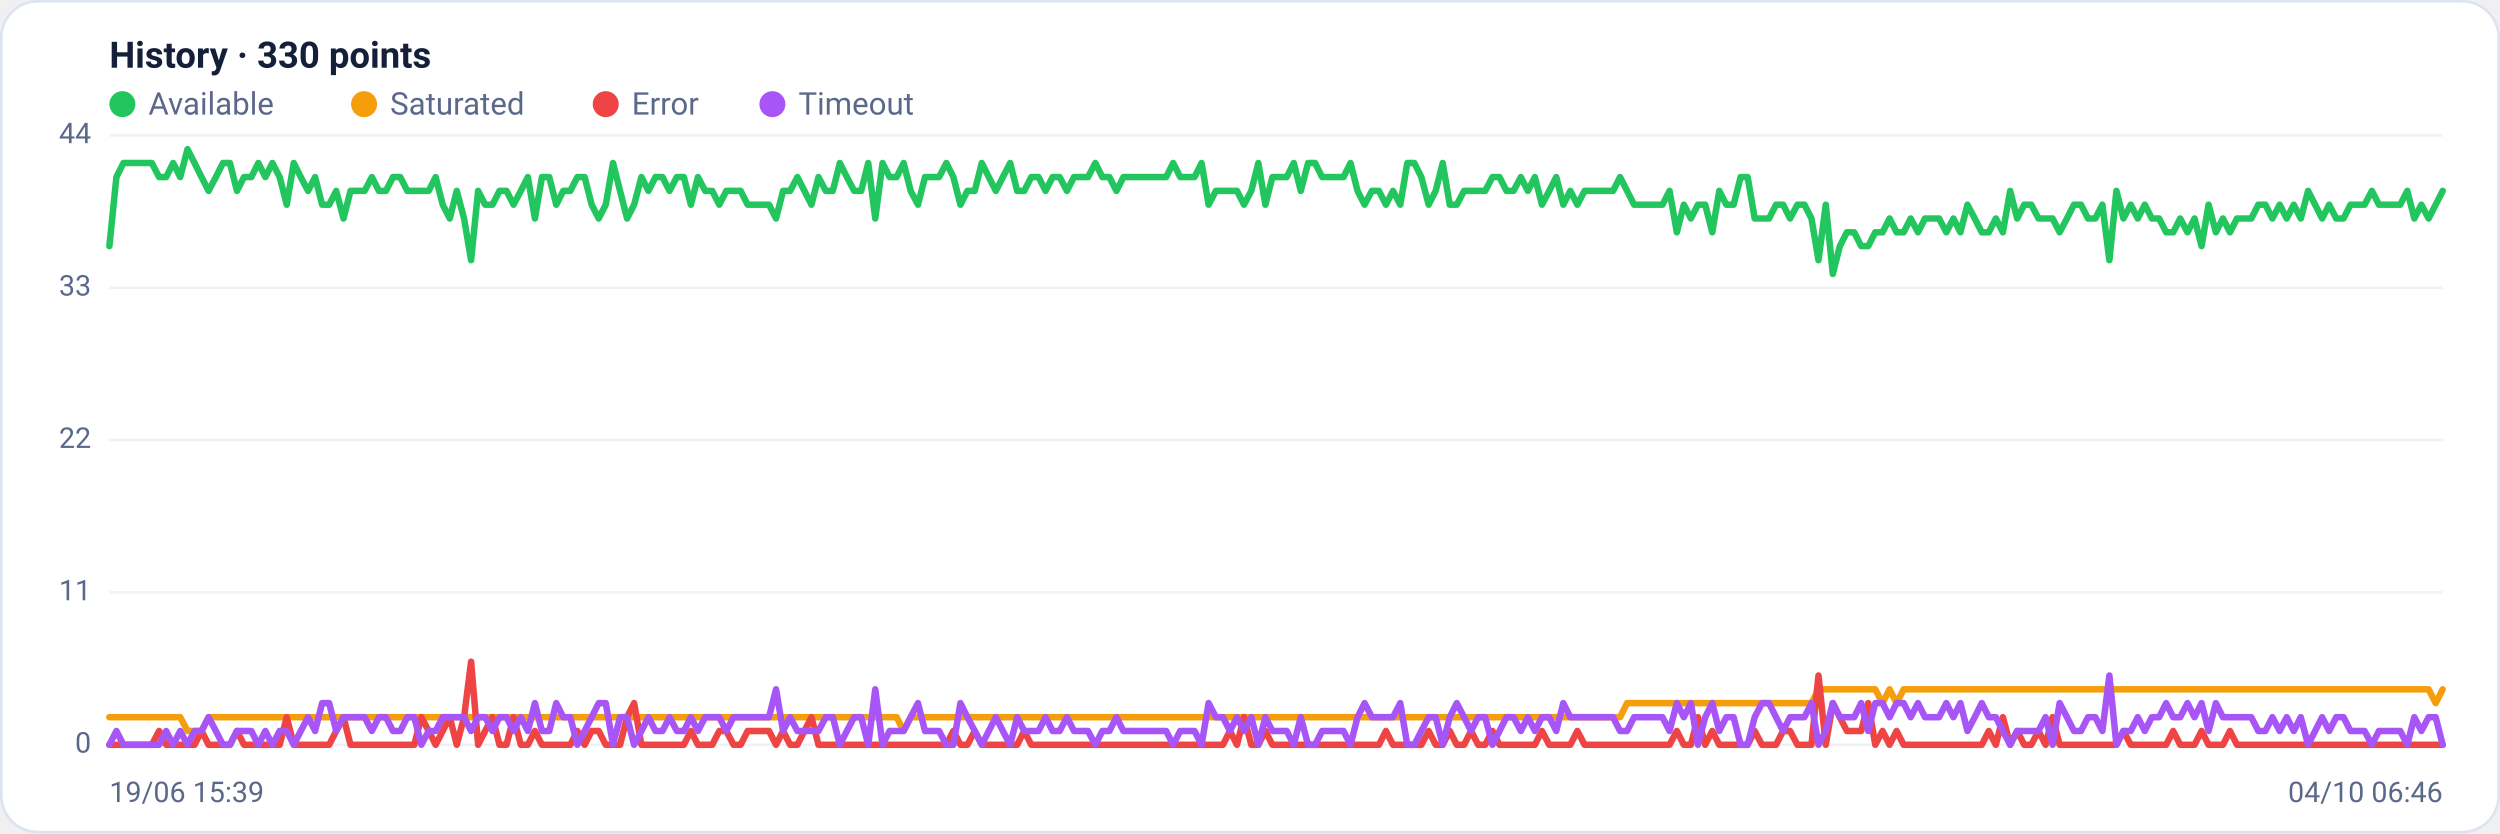
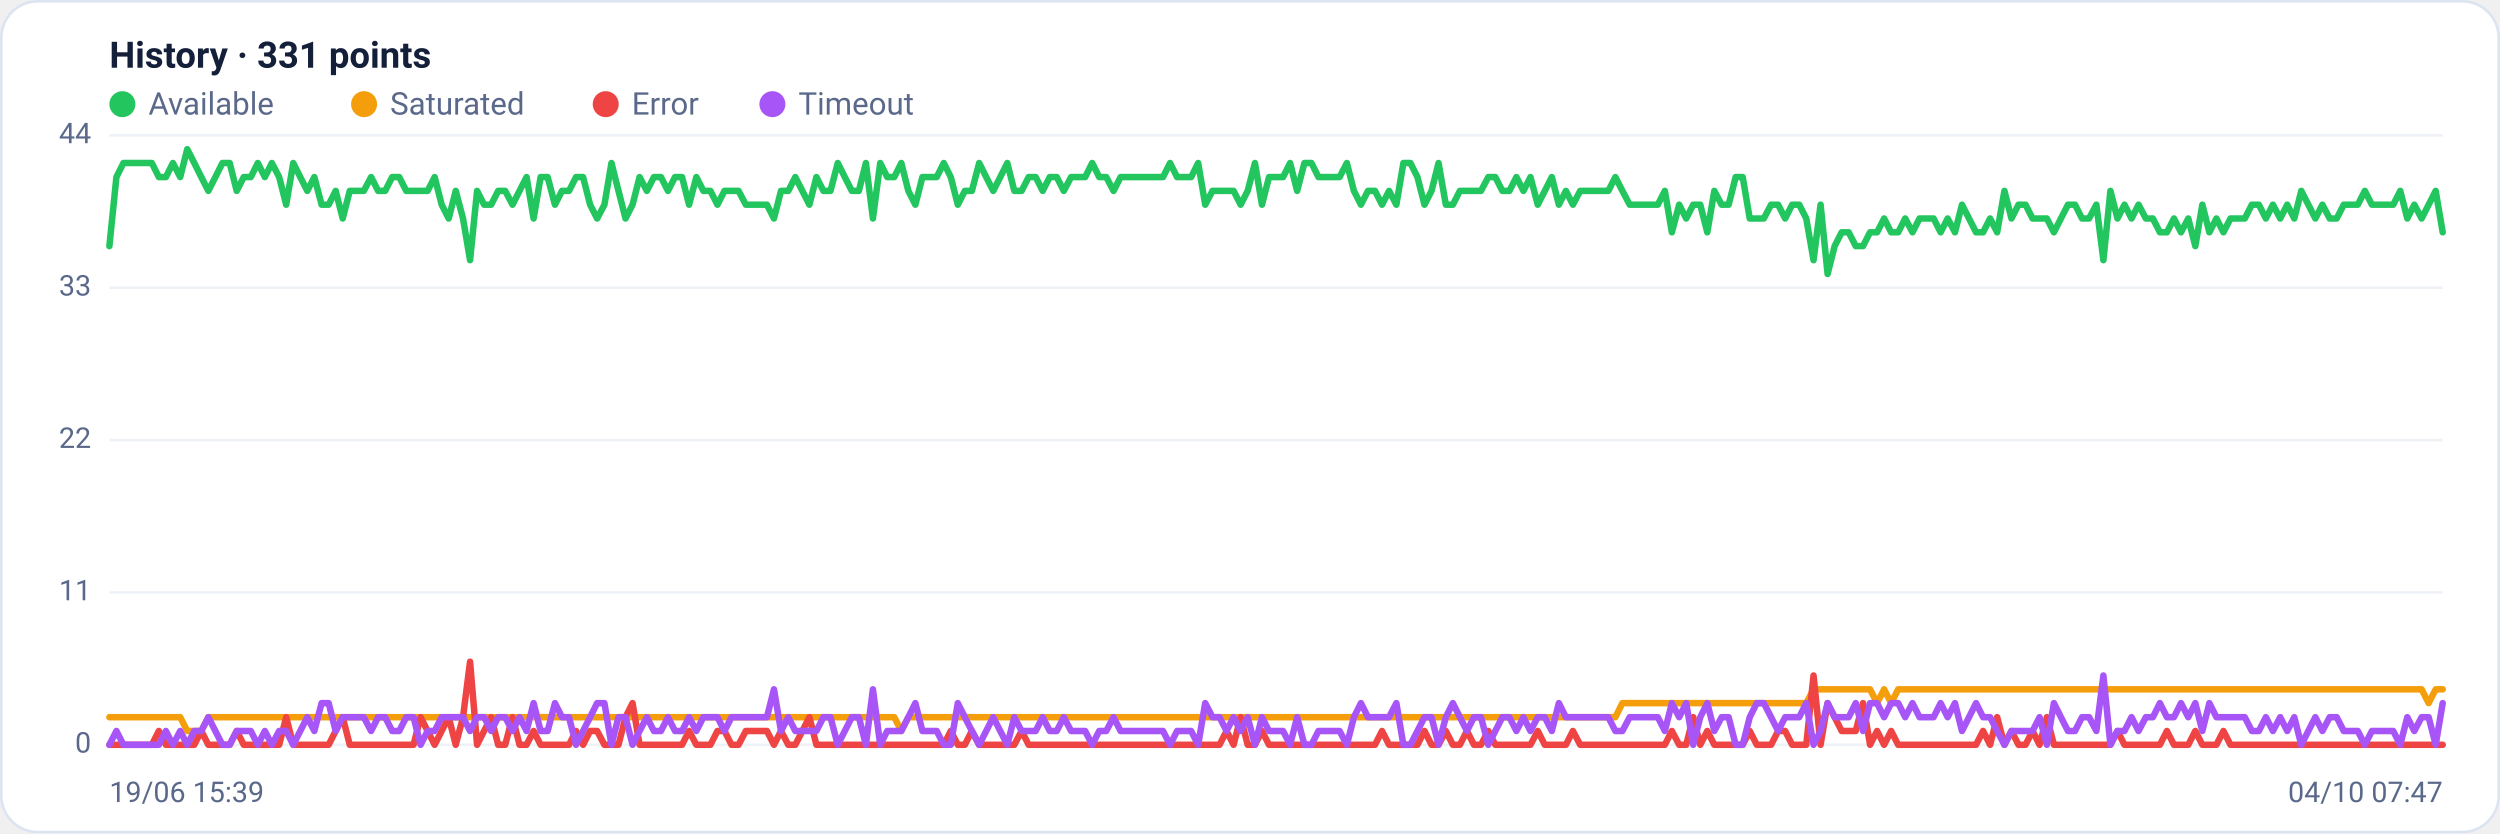
<svg xmlns="http://www.w3.org/2000/svg" viewBox="0 0 960 320" width="960" height="320" font-family="Segoe UI, system-ui, -apple-system, Roboto, Helvetica, Arial, sans-serif" role="img" aria-label="Availability history per region">
  <rect x="0.5" y="0.5" width="959" height="319" rx="14" fill="#ffffff" stroke="#dce3f1" />
-   <text x="42" y="26" font-size="14" font-weight="600" fill="#14203a">History · 330 points</text>
+   <text x="42" y="26" font-size="14" font-weight="600" fill="#14203a">History · 331 points</text>
  <circle cx="47" cy="40" r="5" fill="#22c55e" />
  <text x="57" y="44" font-size="12" fill="#5a688a">Available</text>
  <circle cx="139.8" cy="40" r="5" fill="#f59e0b" />
  <text x="149.8" y="44" font-size="12" fill="#5a688a">Saturated</text>
  <circle cx="232.6" cy="40" r="5" fill="#ef4444" />
  <text x="242.6" y="44" font-size="12" fill="#5a688a">Error</text>
  <circle cx="296.6" cy="40" r="5" fill="#a855f7" />
  <text x="306.6" y="44" font-size="12" fill="#5a688a">Timeout</text>
  <line x1="42" y1="286.0" x2="938" y2="286.0" stroke="#eef2f7" stroke-width="1" />
  <text x="35" y="289.0" text-anchor="end" font-size="11" fill="#5a688a">0</text>
  <line x1="42" y1="227.5" x2="938" y2="227.5" stroke="#eef2f7" stroke-width="1" />
  <text x="35" y="230.5" text-anchor="end" font-size="11" fill="#5a688a">11</text>
  <line x1="42" y1="169.0" x2="938" y2="169.0" stroke="#eef2f7" stroke-width="1" />
  <text x="35" y="172.0" text-anchor="end" font-size="11" fill="#5a688a">22</text>
  <line x1="42" y1="110.5" x2="938" y2="110.5" stroke="#eef2f7" stroke-width="1" />
  <text x="35" y="113.5" text-anchor="end" font-size="11" fill="#5a688a">33</text>
  <line x1="42" y1="52.0" x2="938" y2="52.0" stroke="#eef2f7" stroke-width="1" />
  <text x="35" y="55.0" text-anchor="end" font-size="11" fill="#5a688a">44</text>
-   <polyline fill="none" stroke="#22c55e" stroke-width="2.5" stroke-linejoin="round" stroke-linecap="round" points="42.0,94.5 44.7,68.0 47.4,62.6 50.2,62.6 52.9,62.6 55.6,62.6 58.3,62.6 61.1,68.0 63.8,68.0 66.5,62.6 69.2,68.0 72.0,57.3 74.7,62.6 77.4,68.0 80.1,73.3 82.9,68.0 85.6,62.6 88.3,62.6 91.0,73.3 93.7,68.0 96.5,68.0 99.2,62.6 101.9,68.0 104.6,62.6 107.4,68.0 110.1,78.6 112.8,62.6 115.5,68.0 118.3,73.3 121.0,68.0 123.7,78.6 126.4,78.6 129.1,73.3 131.9,83.9 134.6,73.3 137.3,73.3 140.0,73.3 142.8,68.0 145.5,73.3 148.2,73.3 150.9,68.0 153.7,68.0 156.4,73.3 159.1,73.3 161.8,73.3 164.6,73.3 167.3,68.0 170.0,78.6 172.7,83.9 175.4,73.3 178.2,83.9 180.9,99.9 183.6,73.3 186.3,78.6 189.1,78.6 191.8,73.3 194.5,73.3 197.2,78.6 200.0,73.3 202.7,68.0 205.4,83.9 208.1,68.0 210.9,68.0 213.6,78.6 216.3,73.3 219.0,73.3 221.7,68.0 224.5,68.0 227.2,78.6 229.9,83.9 232.6,78.6 235.4,62.6 238.1,73.3 240.8,83.9 243.5,78.6 246.3,68.0 249.0,73.3 251.7,68.0 254.4,68.0 257.1,73.3 259.9,68.0 262.6,68.0 265.3,78.6 268.0,68.0 270.8,73.3 273.5,73.3 276.2,78.6 278.9,73.3 281.7,73.3 284.4,73.3 287.1,78.6 289.8,78.6 292.6,78.6 295.3,78.6 298.0,83.9 300.7,73.3 303.4,73.3 306.2,68.0 308.9,73.3 311.6,78.6 314.3,68.0 317.1,73.3 319.8,73.3 322.5,62.6 325.2,68.0 328.0,73.3 330.7,73.3 333.4,62.6 336.1,83.9 338.9,62.6 341.6,68.0 344.3,68.0 347.0,62.6 349.7,73.3 352.5,78.6 355.2,68.0 357.9,68.0 360.6,68.0 363.4,62.6 366.1,68.0 368.8,78.6 371.5,73.3 374.3,73.3 377.0,62.6 379.7,68.0 382.4,73.3 385.1,68.0 387.9,62.6 390.6,73.3 393.3,73.3 396.0,68.0 398.8,68.0 401.5,73.3 404.2,68.0 406.9,68.0 409.7,73.3 412.4,68.0 415.1,68.0 417.8,68.0 420.6,62.6 423.3,68.0 426.0,68.0 428.7,73.3 431.4,68.0 434.2,68.0 436.9,68.0 439.6,68.0 442.3,68.0 445.1,68.0 447.8,68.0 450.5,62.6 453.2,68.0 456.0,68.0 458.7,68.0 461.4,62.6 464.1,78.6 466.9,73.3 469.6,73.3 472.3,73.3 475.0,73.3 477.7,78.6 480.5,73.3 483.2,62.6 485.9,78.6 488.6,68.0 491.4,68.0 494.1,68.0 496.8,62.6 499.5,73.3 502.3,62.6 505.0,62.6 507.7,68.0 510.4,68.0 513.1,68.0 515.9,68.0 518.6,62.6 521.3,73.3 524.0,78.6 526.8,73.3 529.5,73.3 532.2,78.6 534.9,73.3 537.7,78.6 540.4,62.6 543.1,62.6 545.8,68.0 548.6,78.6 551.3,73.3 554.0,62.6 556.7,78.6 559.4,78.6 562.2,73.3 564.9,73.3 567.6,73.3 570.3,73.3 573.1,68.0 575.8,68.0 578.5,73.3 581.2,73.3 584.0,68.0 586.7,73.3 589.4,68.0 592.1,78.6 594.9,73.3 597.6,68.0 600.3,78.6 603.0,73.3 605.7,78.6 608.5,73.3 611.2,73.3 613.9,73.3 616.6,73.3 619.4,73.3 622.1,68.0 624.8,73.3 627.5,78.6 630.3,78.6 633.0,78.6 635.7,78.6 638.4,78.6 641.1,73.3 643.9,89.2 646.6,78.6 649.3,83.9 652.0,78.6 654.8,78.6 657.5,89.2 660.2,73.3 662.9,78.6 665.7,78.6 668.4,68.0 671.1,68.0 673.8,83.9 676.6,83.9 679.3,83.9 682.0,78.6 684.7,78.6 687.4,83.9 690.2,78.6 692.9,78.6 695.6,83.9 698.3,99.9 701.1,78.6 703.8,105.2 706.5,94.5 709.2,89.2 712.0,89.2 714.7,94.5 717.4,94.5 720.1,89.2 722.9,89.2 725.6,83.9 728.3,89.2 731.0,89.2 733.7,83.9 736.5,89.2 739.2,83.9 741.9,83.9 744.6,83.9 747.4,89.2 750.1,83.9 752.8,89.2 755.5,78.6 758.3,83.9 761.0,89.2 763.7,89.2 766.4,83.9 769.1,89.2 771.9,73.3 774.6,83.9 777.3,78.6 780.0,78.6 782.8,83.9 785.5,83.9 788.2,83.9 790.9,89.2 793.7,83.9 796.4,78.6 799.1,78.6 801.8,83.9 804.6,83.9 807.3,78.6 810.0,99.9 812.7,73.3 815.4,83.9 818.2,78.6 820.9,83.9 823.6,78.6 826.3,83.9 829.1,83.9 831.8,89.2 834.5,89.2 837.2,83.9 840.0,89.2 842.7,83.9 845.4,94.5 848.1,78.6 850.9,89.2 853.6,83.9 856.3,89.2 859.0,83.9 861.7,83.9 864.5,83.9 867.2,78.6 869.9,78.6 872.6,83.9 875.4,78.6 878.1,83.9 880.8,78.6 883.5,83.9 886.3,73.3 889.0,78.6 891.7,83.9 894.4,78.6 897.1,83.9 899.9,83.9 902.6,78.6 905.3,78.6 908.0,78.6 910.8,73.3 913.5,78.6 916.2,78.6 918.9,78.6 921.7,78.6 924.4,73.3 927.1,83.9 929.8,78.6 932.6,83.9 935.3,78.6 938.0,73.3" />
-   <polyline fill="none" stroke="#f59e0b" stroke-width="2.5" stroke-linejoin="round" stroke-linecap="round" points="42.0,275.4 44.7,275.4 47.4,275.4 50.2,275.4 52.9,275.4 55.6,275.4 58.3,275.4 61.1,275.4 63.8,275.4 66.5,275.4 69.2,275.4 72.0,280.7 74.7,280.7 77.4,280.7 80.1,275.4 82.9,275.4 85.6,275.4 88.3,275.4 91.0,275.4 93.7,275.4 96.5,275.4 99.2,275.4 101.9,275.4 104.6,275.4 107.4,275.4 110.1,275.4 112.8,275.4 115.5,275.4 118.3,275.4 121.0,275.4 123.7,275.4 126.4,275.4 129.1,275.4 131.9,275.4 134.6,275.4 137.3,275.4 140.0,275.4 142.8,275.4 145.5,275.4 148.2,275.4 150.9,275.4 153.7,275.4 156.4,275.4 159.1,275.4 161.8,275.4 164.6,275.4 167.3,275.4 170.0,275.4 172.7,275.4 175.4,275.4 178.2,275.4 180.9,275.4 183.6,275.4 186.3,275.4 189.1,275.4 191.8,275.4 194.5,275.4 197.2,275.4 200.0,275.4 202.7,275.4 205.4,275.4 208.1,275.4 210.9,275.4 213.6,275.4 216.3,275.4 219.0,275.4 221.7,275.4 224.5,275.4 227.2,275.4 229.9,275.4 232.6,275.4 235.4,275.4 238.1,275.4 240.8,275.4 243.5,275.4 246.3,275.4 249.0,275.4 251.7,275.4 254.4,275.4 257.1,275.4 259.9,275.4 262.6,275.4 265.3,275.4 268.0,275.4 270.8,275.4 273.5,275.4 276.2,275.4 278.9,275.4 281.7,275.4 284.4,275.4 287.1,275.4 289.8,275.4 292.6,275.4 295.3,275.4 298.0,275.4 300.7,275.4 303.4,275.4 306.2,275.4 308.9,275.4 311.6,275.4 314.3,275.4 317.1,275.4 319.8,275.4 322.5,275.4 325.2,275.4 328.0,275.4 330.7,275.4 333.4,275.4 336.1,275.4 338.9,275.4 341.6,275.4 344.3,275.4 347.0,280.7 349.7,275.4 352.5,275.4 355.2,275.4 357.9,275.4 360.6,275.4 363.4,275.4 366.1,275.4 368.8,275.4 371.5,275.4 374.3,275.4 377.0,275.4 379.7,275.4 382.4,275.4 385.1,275.4 387.9,275.4 390.6,275.4 393.3,275.4 396.0,275.4 398.8,275.4 401.5,275.4 404.2,275.4 406.9,275.4 409.7,275.4 412.4,275.4 415.1,275.4 417.8,275.4 420.6,275.4 423.3,275.4 426.0,275.4 428.7,275.4 431.4,275.4 434.2,275.4 436.9,275.4 439.6,275.4 442.3,275.4 445.1,275.4 447.8,275.4 450.5,275.4 453.2,275.4 456.0,275.4 458.7,275.4 461.4,275.4 464.1,275.4 466.9,275.4 469.6,275.4 472.3,275.4 475.0,275.4 477.7,275.4 480.5,275.4 483.2,275.4 485.9,275.4 488.6,275.4 491.4,275.4 494.1,275.4 496.8,275.4 499.5,275.4 502.3,275.4 505.0,275.4 507.7,275.4 510.4,275.4 513.1,275.4 515.9,275.4 518.6,275.4 521.3,275.4 524.0,275.4 526.8,275.4 529.5,275.4 532.2,275.4 534.9,275.4 537.7,275.4 540.4,275.4 543.1,275.4 545.8,275.4 548.6,275.4 551.3,275.4 554.0,275.4 556.7,275.4 559.4,275.4 562.2,275.4 564.9,275.4 567.6,275.4 570.3,275.4 573.1,275.4 575.8,275.4 578.5,275.4 581.2,275.4 584.0,275.4 586.7,275.4 589.4,275.4 592.1,275.4 594.9,275.4 597.6,275.4 600.3,275.4 603.0,275.4 605.7,275.4 608.5,275.4 611.2,275.4 613.9,275.4 616.6,275.4 619.4,275.4 622.1,275.4 624.8,270.0 627.5,270.0 630.3,270.0 633.0,270.0 635.7,270.0 638.4,270.0 641.1,270.0 643.9,270.0 646.6,270.0 649.3,270.0 652.0,270.0 654.8,270.0 657.5,270.0 660.2,270.0 662.9,270.0 665.7,270.0 668.4,270.0 671.1,270.0 673.8,270.0 676.6,270.0 679.3,270.0 682.0,270.0 684.7,270.0 687.4,270.0 690.2,270.0 692.9,270.0 695.6,270.0 698.3,264.7 701.1,264.7 703.8,264.7 706.5,264.7 709.2,264.7 712.0,264.7 714.7,264.7 717.4,264.7 720.1,264.7 722.9,270.0 725.6,264.7 728.3,270.0 731.0,264.7 733.7,264.7 736.5,264.7 739.2,264.7 741.9,264.7 744.6,264.7 747.4,264.7 750.1,264.7 752.8,264.7 755.5,264.7 758.3,264.7 761.0,264.7 763.7,264.7 766.4,264.7 769.1,264.7 771.9,264.7 774.6,264.7 777.3,264.7 780.0,264.7 782.8,264.7 785.5,264.7 788.2,264.7 790.9,264.7 793.7,264.7 796.4,264.7 799.1,264.7 801.8,264.7 804.6,264.7 807.3,264.7 810.0,264.7 812.7,264.7 815.4,264.7 818.2,264.7 820.9,264.7 823.6,264.7 826.3,264.7 829.1,264.7 831.8,264.7 834.5,264.7 837.2,264.7 840.0,264.7 842.7,264.7 845.4,264.7 848.1,264.7 850.9,264.7 853.6,264.7 856.3,264.7 859.0,264.7 861.7,264.7 864.5,264.7 867.2,264.7 869.9,264.7 872.6,264.7 875.4,264.7 878.1,264.7 880.8,264.7 883.5,264.7 886.3,264.7 889.0,264.7 891.7,264.7 894.4,264.7 897.1,264.7 899.9,264.7 902.6,264.7 905.3,264.7 908.0,264.7 910.8,264.7 913.5,264.7 916.2,264.7 918.9,264.7 921.7,264.7 924.4,264.7 927.1,264.7 929.8,264.7 932.6,264.7 935.3,270.0 938.0,264.7" />
-   <polyline fill="none" stroke="#ef4444" stroke-width="2.5" stroke-linejoin="round" stroke-linecap="round" points="42.0,286.0 44.7,286.0 47.4,286.0 50.2,286.0 52.9,286.0 55.6,286.0 58.3,286.0 61.1,280.7 63.8,286.0 66.5,286.0 69.2,286.0 72.0,286.0 74.7,286.0 77.4,280.7 80.1,286.0 82.9,286.0 85.6,286.0 88.3,286.0 91.0,280.7 93.7,286.0 96.5,286.0 99.2,286.0 101.9,286.0 104.6,286.0 107.4,286.0 110.1,275.4 112.8,286.0 115.5,286.0 118.3,286.0 121.0,286.0 123.7,286.0 126.4,286.0 129.1,280.7 131.9,275.4 134.6,286.0 137.3,286.0 140.0,286.0 142.8,286.0 145.5,286.0 148.2,286.0 150.9,286.0 153.7,286.0 156.4,286.0 159.1,286.0 161.8,275.4 164.6,280.7 167.3,286.0 170.0,280.7 172.7,275.4 175.4,286.0 178.2,275.4 180.9,254.1 183.6,286.0 186.3,280.7 189.1,275.4 191.8,286.0 194.5,286.0 197.2,275.4 200.0,286.0 202.7,286.0 205.4,280.7 208.1,286.0 210.9,286.0 213.6,286.0 216.3,286.0 219.0,286.0 221.7,280.7 224.5,286.0 227.2,280.7 229.9,280.7 232.6,286.0 235.4,286.0 238.1,286.0 240.8,275.4 243.5,270.0 246.3,286.0 249.0,286.0 251.7,286.0 254.4,286.0 257.1,286.0 259.9,286.0 262.6,286.0 265.3,280.7 268.0,286.0 270.8,286.0 273.5,286.0 276.2,280.7 278.9,280.7 281.7,286.0 284.4,286.0 287.1,280.7 289.8,280.7 292.6,280.7 295.3,280.7 298.0,286.0 300.7,280.7 303.4,286.0 306.2,286.0 308.9,280.7 311.6,275.4 314.3,286.0 317.1,286.0 319.8,286.0 322.5,286.0 325.2,286.0 328.0,286.0 330.7,286.0 333.4,286.0 336.1,286.0 338.9,286.0 341.6,286.0 344.3,286.0 347.0,286.0 349.7,286.0 352.5,286.0 355.2,286.0 357.9,286.0 360.6,286.0 363.4,286.0 366.1,280.7 368.8,286.0 371.5,286.0 374.3,280.7 377.0,286.0 379.7,286.0 382.4,286.0 385.1,286.0 387.9,286.0 390.6,286.0 393.3,280.7 396.0,286.0 398.8,286.0 401.5,286.0 404.2,286.0 406.9,286.0 409.7,286.0 412.4,286.0 415.1,286.0 417.8,286.0 420.6,286.0 423.3,286.0 426.0,286.0 428.7,286.0 431.4,286.0 434.2,286.0 436.9,286.0 439.6,286.0 442.3,286.0 445.1,286.0 447.8,286.0 450.5,286.0 453.2,286.0 456.0,286.0 458.7,286.0 461.4,286.0 464.1,286.0 466.9,286.0 469.6,286.0 472.3,280.7 475.0,286.0 477.7,275.4 480.5,286.0 483.2,286.0 485.9,280.7 488.6,286.0 491.4,286.0 494.1,286.0 496.8,286.0 499.5,286.0 502.3,286.0 505.0,286.0 507.7,286.0 510.4,286.0 513.1,286.0 515.9,286.0 518.6,286.0 521.3,286.0 524.0,286.0 526.8,286.0 529.5,286.0 532.2,280.7 534.9,286.0 537.7,286.0 540.4,286.0 543.1,286.0 545.8,286.0 548.6,280.7 551.3,286.0 554.0,286.0 556.7,280.7 559.4,286.0 562.2,286.0 564.9,280.7 567.6,286.0 570.3,286.0 573.1,280.7 575.8,286.0 578.5,286.0 581.2,286.0 584.0,286.0 586.7,286.0 589.4,286.0 592.1,280.7 594.9,286.0 597.6,286.0 600.3,286.0 603.0,286.0 605.7,280.7 608.5,286.0 611.2,286.0 613.9,286.0 616.6,286.0 619.4,286.0 622.1,286.0 624.8,286.0 627.5,286.0 630.3,286.0 633.0,286.0 635.7,286.0 638.4,286.0 641.1,286.0 643.9,280.7 646.6,286.0 649.3,286.0 652.0,275.4 654.8,286.0 657.5,280.7 660.2,286.0 662.9,286.0 665.7,286.0 668.4,286.0 671.1,286.0 673.8,280.7 676.6,286.0 679.3,286.0 682.0,286.0 684.7,280.7 687.4,280.7 690.2,286.0 692.9,286.0 695.6,286.0 698.3,259.4 701.1,286.0 703.8,270.0 706.5,275.4 709.2,280.7 712.0,280.7 714.7,280.7 717.4,270.0 720.1,286.0 722.9,280.7 725.6,286.0 728.3,280.7 731.0,286.0 733.7,286.0 736.5,286.0 739.2,286.0 741.9,286.0 744.6,286.0 747.4,286.0 750.1,286.0 752.8,286.0 755.5,286.0 758.3,286.0 761.0,286.0 763.7,280.7 766.4,286.0 769.1,275.4 771.9,286.0 774.6,280.7 777.3,286.0 780.0,286.0 782.8,280.7 785.5,286.0 788.2,275.4 790.9,286.0 793.7,286.0 796.4,286.0 799.1,286.0 801.8,286.0 804.6,286.0 807.3,286.0 810.0,286.0 812.7,286.0 815.4,280.7 818.2,286.0 820.9,286.0 823.6,286.0 826.3,286.0 829.1,286.0 831.8,286.0 834.5,280.7 837.2,286.0 840.0,286.0 842.7,286.0 845.4,280.7 848.1,286.0 850.9,286.0 853.6,286.0 856.3,280.7 859.0,286.0 861.7,286.0 864.5,286.0 867.2,286.0 869.9,286.0 872.6,286.0 875.4,286.0 878.1,286.0 880.8,286.0 883.5,286.0 886.3,286.0 889.0,286.0 891.7,286.0 894.4,286.0 897.1,286.0 899.9,286.0 902.6,286.0 905.3,286.0 908.0,286.0 910.8,286.0 913.5,286.0 916.2,286.0 918.9,286.0 921.7,286.0 924.4,286.0 927.1,286.0 929.8,286.0 932.6,286.0 935.3,286.0 938.0,286.0" />
-   <polyline fill="none" stroke="#a855f7" stroke-width="2.5" stroke-linejoin="round" stroke-linecap="round" points="42.0,286.0 44.7,280.7 47.4,286.0 50.2,286.0 52.9,286.0 55.6,286.0 58.3,286.0 61.1,286.0 63.8,280.7 66.5,286.0 69.2,280.7 72.0,286.0 74.7,280.7 77.4,280.7 80.1,275.4 82.9,280.7 85.6,286.0 88.3,286.0 91.0,280.7 93.7,280.7 96.5,280.7 99.2,286.0 101.9,280.7 104.6,286.0 107.4,280.7 110.1,280.7 112.8,286.0 115.5,280.7 118.3,275.4 121.0,280.7 123.7,270.0 126.4,270.0 129.1,280.7 131.9,275.4 134.6,275.4 137.3,275.4 140.0,275.4 142.8,280.7 145.5,275.4 148.2,275.4 150.9,280.7 153.7,280.7 156.4,275.4 159.1,275.4 161.8,286.0 164.6,280.7 167.3,280.7 170.0,275.4 172.7,275.4 175.4,275.4 178.2,275.4 180.9,280.7 183.6,275.4 186.3,275.4 189.1,280.7 191.8,275.4 194.5,275.4 197.2,280.7 200.0,275.4 202.7,280.7 205.4,270.0 208.1,280.7 210.9,280.7 213.6,270.0 216.3,275.4 219.0,275.4 221.7,286.0 224.5,280.7 227.2,275.4 229.9,270.0 232.6,270.0 235.4,286.0 238.1,275.4 240.8,275.4 243.5,286.0 246.3,280.7 249.0,275.4 251.7,280.7 254.4,280.7 257.1,275.4 259.9,280.7 262.6,280.7 265.3,275.4 268.0,280.7 270.8,275.4 273.5,275.4 276.2,275.4 278.9,280.7 281.7,275.4 284.4,275.4 287.1,275.4 289.8,275.4 292.6,275.4 295.3,275.4 298.0,264.7 300.7,280.7 303.4,275.4 306.2,280.7 308.9,280.7 311.6,280.7 314.3,280.7 317.1,275.4 319.8,275.4 322.5,286.0 325.2,280.7 328.0,275.4 330.7,275.4 333.4,286.0 336.1,264.7 338.9,286.0 341.6,280.7 344.3,280.7 347.0,280.7 349.7,275.4 352.5,270.0 355.2,280.7 357.9,280.7 360.6,280.7 363.4,286.0 366.1,286.0 368.8,270.0 371.5,275.4 374.3,280.7 377.0,286.0 379.7,280.7 382.4,275.4 385.1,280.7 387.9,286.0 390.6,275.4 393.3,280.7 396.0,280.7 398.8,280.7 401.5,275.4 404.2,280.7 406.9,280.7 409.7,275.4 412.4,280.7 415.1,280.7 417.8,280.7 420.6,286.0 423.3,280.7 426.0,280.7 428.7,275.4 431.4,280.7 434.2,280.7 436.9,280.7 439.6,280.7 442.3,280.7 445.1,280.7 447.8,280.7 450.5,286.0 453.2,280.7 456.0,280.7 458.7,280.7 461.4,286.0 464.1,270.0 466.9,275.4 469.6,275.4 472.3,280.7 475.0,275.4 477.7,280.7 480.5,275.4 483.2,286.0 485.9,275.4 488.6,280.7 491.4,280.7 494.1,280.7 496.8,286.0 499.5,275.4 502.3,286.0 505.0,286.0 507.7,280.7 510.4,280.7 513.1,280.7 515.9,280.7 518.6,286.0 521.3,275.4 524.0,270.0 526.8,275.4 529.5,275.4 532.2,275.4 534.9,275.4 537.7,270.0 540.4,286.0 543.1,286.0 545.8,280.7 548.6,275.4 551.3,275.4 554.0,286.0 556.7,275.4 559.4,270.0 562.2,275.4 564.9,280.7 567.6,275.4 570.3,275.4 573.1,286.0 575.8,280.7 578.5,275.4 581.2,275.4 584.0,280.7 586.7,275.4 589.4,280.7 592.1,275.4 594.9,275.4 597.6,280.7 600.3,270.0 603.0,275.4 605.7,275.4 608.5,275.4 611.2,275.4 613.9,275.4 616.6,275.4 619.4,275.4 622.1,280.7 624.8,280.7 627.5,275.4 630.3,275.4 633.0,275.4 635.7,275.4 638.4,275.4 641.1,280.7 643.9,270.0 646.6,275.4 649.3,270.0 652.0,286.0 654.8,275.4 657.5,270.0 660.2,280.7 662.9,275.4 665.7,275.4 668.4,286.0 671.1,286.0 673.8,275.4 676.6,270.0 679.3,270.0 682.0,275.4 684.7,280.7 687.4,275.4 690.2,275.4 692.9,275.4 695.6,270.0 698.3,286.0 701.1,280.7 703.8,270.0 706.5,275.4 709.2,275.4 712.0,275.4 714.7,270.0 717.4,280.7 720.1,270.0 722.9,270.0 725.6,275.4 728.3,270.0 731.0,270.0 733.7,275.4 736.5,270.0 739.2,275.4 741.9,275.4 744.6,275.4 747.4,270.0 750.1,275.4 752.8,270.0 755.5,280.7 758.3,275.4 761.0,270.0 763.7,275.4 766.4,275.4 769.1,280.7 771.9,286.0 774.6,280.7 777.3,280.7 780.0,280.7 782.8,280.7 785.5,275.4 788.2,286.0 790.9,270.0 793.7,275.4 796.4,280.7 799.1,280.7 801.8,275.4 804.6,275.4 807.3,280.7 810.0,259.4 812.7,286.0 815.4,280.7 818.2,280.7 820.9,275.4 823.6,280.7 826.3,275.4 829.1,275.4 831.8,270.0 834.5,275.4 837.2,275.4 840.0,270.0 842.7,275.4 845.4,270.0 848.1,280.7 850.9,270.0 853.6,275.4 856.3,275.4 859.0,275.4 861.7,275.4 864.5,275.4 867.2,280.7 869.9,280.7 872.6,275.4 875.4,280.7 878.1,275.4 880.8,280.7 883.5,275.4 886.3,286.0 889.0,280.7 891.7,275.4 894.4,280.7 897.1,275.4 899.9,275.4 902.6,280.7 905.3,280.7 908.0,280.7 910.8,286.0 913.5,280.7 916.2,280.7 918.9,280.7 921.7,280.7 924.4,286.0 927.1,275.4 929.8,280.7 932.6,275.4 935.3,275.4 938.0,286.0" />
+   <polyline fill="none" stroke="#22c55e" stroke-width="2.5" stroke-linejoin="round" stroke-linecap="round" points="42.0,94.5 44.7,68.0 47.4,62.6 50.1,62.6 52.9,62.6 55.6,62.6 58.3,62.6 61.0,68.0 63.7,68.0 66.4,62.6 69.2,68.0 71.9,57.3 74.6,62.6 77.3,68.0 80.0,73.3 82.7,68.0 85.4,62.6 88.2,62.6 90.9,73.3 93.6,68.0 96.3,68.0 99.0,62.6 101.7,68.0 104.4,62.6 107.2,68.0 109.9,78.6 112.6,62.6 115.3,68.0 118.0,73.3 120.7,68.0 123.5,78.6 126.2,78.6 128.9,73.3 131.6,83.9 134.3,73.3 137.0,73.3 139.7,73.3 142.5,68.0 145.2,73.3 147.9,73.3 150.6,68.0 153.3,68.0 156.0,73.3 158.8,73.3 161.5,73.3 164.2,73.3 166.9,68.0 169.6,78.6 172.3,83.9 175.0,73.3 177.8,83.9 180.5,99.9 183.2,73.3 185.9,78.6 188.6,78.6 191.3,73.3 194.0,73.3 196.8,78.6 199.5,73.3 202.2,68.0 204.9,83.9 207.6,68.0 210.3,68.0 213.1,78.6 215.8,73.3 218.5,73.3 221.2,68.0 223.9,68.0 226.6,78.6 229.3,83.9 232.1,78.6 234.8,62.6 237.5,73.3 240.2,83.9 242.9,78.6 245.6,68.0 248.4,73.3 251.1,68.0 253.8,68.0 256.5,73.3 259.2,68.0 261.9,68.0 264.6,78.6 267.4,68.0 270.1,73.3 272.8,73.3 275.5,78.6 278.2,73.3 280.9,73.3 283.6,73.3 286.4,78.6 289.1,78.6 291.8,78.6 294.5,78.6 297.2,83.9 299.9,73.3 302.7,73.3 305.4,68.0 308.1,73.3 310.8,78.6 313.5,68.0 316.2,73.3 318.9,73.3 321.7,62.6 324.4,68.0 327.1,73.3 329.8,73.3 332.5,62.6 335.2,83.9 338.0,62.6 340.7,68.0 343.4,68.0 346.1,62.6 348.8,73.3 351.5,78.6 354.2,68.0 357.0,68.0 359.7,68.0 362.4,62.6 365.1,68.0 367.8,78.6 370.5,73.3 373.2,73.3 376.0,62.6 378.7,68.0 381.4,73.3 384.1,68.0 386.8,62.6 389.5,73.3 392.3,73.3 395.0,68.0 397.7,68.0 400.4,73.3 403.1,68.0 405.8,68.0 408.5,73.3 411.3,68.0 414.0,68.0 416.7,68.0 419.4,62.6 422.1,68.0 424.8,68.0 427.6,73.3 430.3,68.0 433.0,68.0 435.7,68.0 438.4,68.0 441.1,68.0 443.8,68.0 446.6,68.0 449.3,62.6 452.0,68.0 454.7,68.0 457.4,68.0 460.1,62.6 462.8,78.6 465.6,73.3 468.3,73.3 471.0,73.3 473.7,73.3 476.4,78.6 479.1,73.3 481.9,62.6 484.6,78.6 487.3,68.0 490.0,68.0 492.7,68.0 495.4,62.6 498.1,73.3 500.9,62.6 503.6,62.6 506.3,68.0 509.0,68.0 511.7,68.0 514.4,68.0 517.2,62.6 519.9,73.3 522.6,78.6 525.3,73.3 528.0,73.3 530.7,78.6 533.4,73.3 536.2,78.6 538.9,62.6 541.6,62.6 544.3,68.0 547.0,78.6 549.7,73.3 552.4,62.6 555.2,78.6 557.9,78.6 560.6,73.3 563.3,73.3 566.0,73.3 568.7,73.3 571.5,68.0 574.2,68.0 576.9,73.3 579.6,73.3 582.3,68.0 585.0,73.3 587.7,68.0 590.5,78.6 593.2,73.3 595.9,68.0 598.6,78.6 601.3,73.3 604.0,78.6 606.8,73.3 609.5,73.3 612.2,73.3 614.9,73.3 617.6,73.3 620.3,68.0 623.0,73.3 625.8,78.6 628.5,78.6 631.2,78.6 633.9,78.6 636.6,78.6 639.3,73.3 642.0,89.2 644.8,78.6 647.5,83.9 650.2,78.6 652.9,78.6 655.6,89.2 658.3,73.3 661.1,78.6 663.8,78.6 666.5,68.0 669.2,68.0 671.9,83.9 674.6,83.9 677.3,83.9 680.1,78.6 682.8,78.6 685.5,83.9 688.2,78.6 690.9,78.6 693.6,83.9 696.4,99.9 699.1,78.6 701.8,105.2 704.5,94.5 707.2,89.2 709.9,89.2 712.6,94.5 715.4,94.5 718.1,89.2 720.8,89.2 723.5,83.9 726.2,89.2 728.9,89.2 731.6,83.9 734.4,89.2 737.1,83.9 739.8,83.9 742.5,83.9 745.2,89.2 747.9,83.9 750.7,89.2 753.4,78.6 756.1,83.9 758.8,89.2 761.5,89.2 764.2,83.9 766.9,89.2 769.7,73.3 772.4,83.9 775.1,78.6 777.8,78.6 780.5,83.9 783.2,83.9 786.0,83.9 788.7,89.2 791.4,83.9 794.1,78.6 796.8,78.6 799.5,83.9 802.2,83.9 805.0,78.6 807.7,99.9 810.4,73.3 813.1,83.9 815.8,78.6 818.5,83.9 821.2,78.6 824.0,83.9 826.7,83.9 829.4,89.2 832.1,89.2 834.8,83.9 837.5,89.2 840.3,83.9 843.0,94.5 845.7,78.6 848.4,89.2 851.1,83.9 853.8,89.2 856.5,83.9 859.3,83.9 862.0,83.9 864.7,78.6 867.4,78.6 870.1,83.9 872.8,78.6 875.6,83.9 878.3,78.6 881.0,83.9 883.7,73.3 886.4,78.6 889.1,83.9 891.8,78.6 894.6,83.9 897.3,83.9 900.0,78.6 902.7,78.6 905.4,78.6 908.1,73.3 910.8,78.6 913.6,78.6 916.3,78.6 919.0,78.6 921.7,73.3 924.4,83.9 927.1,78.6 929.9,83.9 932.6,78.6 935.3,73.3 938.0,89.2" />
+   <polyline fill="none" stroke="#f59e0b" stroke-width="2.5" stroke-linejoin="round" stroke-linecap="round" points="42.0,275.4 44.7,275.4 47.4,275.4 50.1,275.4 52.9,275.4 55.6,275.4 58.3,275.4 61.0,275.4 63.7,275.4 66.4,275.4 69.2,275.4 71.9,280.7 74.6,280.7 77.3,280.7 80.0,275.4 82.7,275.4 85.4,275.4 88.2,275.4 90.9,275.4 93.6,275.4 96.3,275.4 99.0,275.4 101.7,275.4 104.4,275.4 107.2,275.4 109.9,275.4 112.6,275.4 115.3,275.4 118.0,275.4 120.7,275.4 123.5,275.4 126.2,275.4 128.9,275.4 131.6,275.4 134.3,275.4 137.0,275.4 139.7,275.4 142.5,275.4 145.2,275.4 147.9,275.4 150.6,275.4 153.3,275.4 156.0,275.4 158.8,275.4 161.5,275.4 164.2,275.4 166.9,275.4 169.6,275.4 172.3,275.4 175.0,275.4 177.8,275.4 180.5,275.4 183.2,275.4 185.9,275.4 188.6,275.4 191.3,275.4 194.0,275.4 196.8,275.4 199.5,275.4 202.2,275.4 204.9,275.4 207.6,275.4 210.3,275.4 213.1,275.4 215.8,275.4 218.5,275.4 221.2,275.4 223.9,275.4 226.6,275.4 229.3,275.4 232.1,275.4 234.8,275.4 237.5,275.4 240.2,275.4 242.9,275.4 245.6,275.4 248.4,275.4 251.1,275.4 253.8,275.4 256.5,275.4 259.2,275.4 261.9,275.4 264.6,275.4 267.4,275.4 270.1,275.4 272.8,275.4 275.5,275.4 278.2,275.4 280.9,275.4 283.6,275.4 286.4,275.4 289.1,275.4 291.8,275.4 294.5,275.4 297.2,275.4 299.9,275.4 302.7,275.4 305.4,275.4 308.1,275.4 310.8,275.4 313.5,275.4 316.2,275.4 318.9,275.4 321.7,275.4 324.4,275.4 327.1,275.4 329.8,275.4 332.5,275.4 335.2,275.4 338.0,275.4 340.7,275.4 343.4,275.4 346.1,280.7 348.8,275.4 351.5,275.4 354.2,275.4 357.0,275.4 359.7,275.4 362.4,275.4 365.1,275.4 367.8,275.4 370.5,275.4 373.2,275.4 376.0,275.4 378.7,275.4 381.4,275.4 384.1,275.4 386.8,275.4 389.5,275.4 392.3,275.4 395.0,275.4 397.7,275.4 400.4,275.4 403.1,275.4 405.8,275.4 408.5,275.4 411.3,275.4 414.0,275.4 416.7,275.4 419.4,275.4 422.1,275.4 424.8,275.4 427.6,275.4 430.3,275.4 433.0,275.4 435.7,275.4 438.4,275.4 441.1,275.4 443.8,275.4 446.6,275.4 449.3,275.4 452.0,275.4 454.7,275.4 457.4,275.4 460.1,275.4 462.8,275.4 465.6,275.4 468.3,275.4 471.0,275.4 473.7,275.4 476.4,275.4 479.1,275.4 481.9,275.4 484.6,275.4 487.3,275.4 490.0,275.4 492.7,275.4 495.4,275.4 498.1,275.4 500.9,275.4 503.6,275.4 506.3,275.4 509.0,275.4 511.7,275.4 514.4,275.4 517.2,275.4 519.9,275.4 522.6,275.4 525.3,275.4 528.0,275.4 530.7,275.4 533.4,275.4 536.2,275.4 538.9,275.4 541.6,275.4 544.3,275.4 547.0,275.4 549.7,275.4 552.4,275.4 555.2,275.4 557.9,275.4 560.6,275.4 563.3,275.4 566.0,275.4 568.7,275.4 571.5,275.4 574.2,275.4 576.9,275.4 579.6,275.4 582.3,275.4 585.0,275.4 587.7,275.4 590.5,275.4 593.2,275.4 595.9,275.4 598.6,275.4 601.3,275.4 604.0,275.4 606.8,275.4 609.5,275.4 612.2,275.4 614.9,275.4 617.6,275.4 620.3,275.4 623.0,270.0 625.8,270.0 628.5,270.0 631.2,270.0 633.9,270.0 636.6,270.0 639.3,270.0 642.0,270.0 644.8,270.0 647.5,270.0 650.2,270.0 652.9,270.0 655.6,270.0 658.3,270.0 661.1,270.0 663.8,270.0 666.5,270.0 669.2,270.0 671.9,270.0 674.6,270.0 677.3,270.0 680.1,270.0 682.8,270.0 685.5,270.0 688.2,270.0 690.9,270.0 693.6,270.0 696.4,264.7 699.1,264.7 701.8,264.7 704.5,264.7 707.2,264.7 709.9,264.7 712.6,264.7 715.4,264.7 718.1,264.7 720.8,270.0 723.5,264.7 726.2,270.0 728.9,264.7 731.6,264.7 734.4,264.7 737.1,264.7 739.8,264.7 742.5,264.7 745.2,264.7 747.9,264.7 750.7,264.7 753.4,264.7 756.1,264.7 758.8,264.7 761.5,264.7 764.2,264.7 766.9,264.7 769.7,264.7 772.4,264.7 775.1,264.7 777.8,264.7 780.5,264.7 783.2,264.7 786.0,264.7 788.7,264.7 791.4,264.7 794.1,264.7 796.8,264.7 799.5,264.7 802.2,264.7 805.0,264.7 807.7,264.7 810.4,264.7 813.1,264.7 815.8,264.7 818.5,264.7 821.2,264.7 824.0,264.7 826.7,264.7 829.4,264.7 832.1,264.7 834.8,264.7 837.5,264.7 840.3,264.7 843.0,264.7 845.7,264.7 848.4,264.7 851.1,264.7 853.8,264.7 856.5,264.7 859.3,264.7 862.0,264.7 864.7,264.7 867.4,264.7 870.1,264.7 872.8,264.7 875.6,264.7 878.3,264.7 881.0,264.7 883.7,264.7 886.4,264.7 889.1,264.7 891.8,264.7 894.6,264.7 897.3,264.7 900.0,264.7 902.7,264.7 905.4,264.7 908.1,264.7 910.8,264.7 913.6,264.7 916.3,264.7 919.0,264.7 921.7,264.7 924.4,264.7 927.1,264.7 929.9,264.7 932.6,270.0 935.3,264.7 938.0,264.7" />
+   <polyline fill="none" stroke="#ef4444" stroke-width="2.5" stroke-linejoin="round" stroke-linecap="round" points="42.0,286.0 44.7,286.0 47.4,286.0 50.1,286.0 52.9,286.0 55.6,286.0 58.3,286.0 61.0,280.7 63.7,286.0 66.4,286.0 69.2,286.0 71.9,286.0 74.6,286.0 77.3,280.7 80.0,286.0 82.7,286.0 85.4,286.0 88.2,286.0 90.9,280.7 93.6,286.0 96.3,286.0 99.0,286.0 101.7,286.0 104.4,286.0 107.2,286.0 109.9,275.4 112.6,286.0 115.3,286.0 118.0,286.0 120.7,286.0 123.5,286.0 126.2,286.0 128.9,280.7 131.6,275.4 134.3,286.0 137.0,286.0 139.7,286.0 142.5,286.0 145.2,286.0 147.9,286.0 150.6,286.0 153.3,286.0 156.0,286.0 158.8,286.0 161.5,275.4 164.2,280.7 166.9,286.0 169.6,280.7 172.3,275.4 175.0,286.0 177.8,275.4 180.5,254.1 183.2,286.0 185.9,280.7 188.6,275.4 191.3,286.0 194.0,286.0 196.8,275.4 199.5,286.0 202.2,286.0 204.9,280.7 207.6,286.0 210.3,286.0 213.1,286.0 215.8,286.0 218.5,286.0 221.2,280.7 223.9,286.0 226.6,280.7 229.3,280.7 232.1,286.0 234.8,286.0 237.5,286.0 240.2,275.4 242.9,270.0 245.6,286.0 248.4,286.0 251.1,286.0 253.8,286.0 256.5,286.0 259.2,286.0 261.9,286.0 264.6,280.7 267.4,286.0 270.1,286.0 272.8,286.0 275.5,280.7 278.2,280.7 280.9,286.0 283.6,286.0 286.4,280.7 289.1,280.7 291.8,280.7 294.5,280.7 297.2,286.0 299.9,280.7 302.7,286.0 305.4,286.0 308.1,280.7 310.8,275.4 313.5,286.0 316.2,286.0 318.9,286.0 321.7,286.0 324.4,286.0 327.1,286.0 329.8,286.0 332.5,286.0 335.2,286.0 338.0,286.0 340.7,286.0 343.4,286.0 346.1,286.0 348.8,286.0 351.5,286.0 354.2,286.0 357.0,286.0 359.7,286.0 362.4,286.0 365.1,280.7 367.8,286.0 370.5,286.0 373.2,280.7 376.0,286.0 378.7,286.0 381.4,286.0 384.1,286.0 386.8,286.0 389.5,286.0 392.3,280.7 395.0,286.0 397.7,286.0 400.4,286.0 403.1,286.0 405.8,286.0 408.5,286.0 411.3,286.0 414.0,286.0 416.7,286.0 419.4,286.0 422.1,286.0 424.8,286.0 427.6,286.0 430.3,286.0 433.0,286.0 435.7,286.0 438.4,286.0 441.1,286.0 443.8,286.0 446.6,286.0 449.3,286.0 452.0,286.0 454.7,286.0 457.4,286.0 460.1,286.0 462.8,286.0 465.6,286.0 468.3,286.0 471.0,280.7 473.7,286.0 476.4,275.4 479.1,286.0 481.9,286.0 484.6,280.7 487.3,286.0 490.0,286.0 492.7,286.0 495.4,286.0 498.1,286.0 500.9,286.0 503.6,286.0 506.3,286.0 509.0,286.0 511.7,286.0 514.4,286.0 517.2,286.0 519.9,286.0 522.6,286.0 525.3,286.0 528.0,286.0 530.7,280.7 533.4,286.0 536.2,286.0 538.9,286.0 541.6,286.0 544.3,286.0 547.0,280.7 549.7,286.0 552.4,286.0 555.2,280.7 557.9,286.0 560.6,286.0 563.3,280.7 566.0,286.0 568.7,286.0 571.5,280.7 574.2,286.0 576.9,286.0 579.6,286.0 582.3,286.0 585.0,286.0 587.7,286.0 590.5,280.7 593.2,286.0 595.9,286.0 598.6,286.0 601.3,286.0 604.0,280.7 606.8,286.0 609.5,286.0 612.2,286.0 614.9,286.0 617.6,286.0 620.3,286.0 623.0,286.0 625.8,286.0 628.5,286.0 631.2,286.0 633.9,286.0 636.6,286.0 639.3,286.0 642.0,280.7 644.8,286.0 647.5,286.0 650.2,275.4 652.9,286.0 655.6,280.7 658.3,286.0 661.1,286.0 663.8,286.0 666.5,286.0 669.2,286.0 671.9,280.7 674.6,286.0 677.3,286.0 680.1,286.0 682.8,280.7 685.5,280.7 688.2,286.0 690.9,286.0 693.6,286.0 696.4,259.4 699.1,286.0 701.8,270.0 704.5,275.4 707.2,280.7 709.9,280.7 712.6,280.7 715.4,270.0 718.1,286.0 720.8,280.7 723.5,286.0 726.2,280.7 728.9,286.0 731.6,286.0 734.4,286.0 737.1,286.0 739.8,286.0 742.5,286.0 745.2,286.0 747.9,286.0 750.7,286.0 753.4,286.0 756.1,286.0 758.8,286.0 761.5,280.7 764.2,286.0 766.9,275.4 769.7,286.0 772.4,280.7 775.1,286.0 777.8,286.0 780.5,280.7 783.2,286.0 786.0,275.4 788.7,286.0 791.4,286.0 794.1,286.0 796.8,286.0 799.5,286.0 802.2,286.0 805.0,286.0 807.7,286.0 810.4,286.0 813.1,280.7 815.8,286.0 818.5,286.0 821.2,286.0 824.0,286.0 826.7,286.0 829.4,286.0 832.1,280.7 834.8,286.0 837.5,286.0 840.3,286.0 843.0,280.7 845.7,286.0 848.4,286.0 851.1,286.0 853.8,280.7 856.5,286.0 859.3,286.0 862.0,286.0 864.7,286.0 867.4,286.0 870.1,286.0 872.8,286.0 875.6,286.0 878.3,286.0 881.0,286.0 883.7,286.0 886.4,286.0 889.1,286.0 891.8,286.0 894.6,286.0 897.3,286.0 900.0,286.0 902.7,286.0 905.4,286.0 908.1,286.0 910.8,286.0 913.6,286.0 916.3,286.0 919.0,286.0 921.7,286.0 924.4,286.0 927.1,286.0 929.9,286.0 932.6,286.0 935.3,286.0 938.0,286.0" />
+   <polyline fill="none" stroke="#a855f7" stroke-width="2.5" stroke-linejoin="round" stroke-linecap="round" points="42.0,286.0 44.7,280.7 47.4,286.0 50.1,286.0 52.9,286.0 55.6,286.0 58.3,286.0 61.0,286.0 63.7,280.7 66.4,286.0 69.2,280.7 71.9,286.0 74.6,280.7 77.3,280.7 80.0,275.4 82.7,280.7 85.4,286.0 88.2,286.0 90.9,280.7 93.6,280.7 96.3,280.7 99.0,286.0 101.7,280.7 104.4,286.0 107.2,280.7 109.9,280.7 112.6,286.0 115.3,280.7 118.0,275.4 120.7,280.7 123.5,270.0 126.2,270.0 128.9,280.7 131.6,275.4 134.3,275.4 137.0,275.4 139.7,275.4 142.5,280.7 145.2,275.4 147.9,275.4 150.6,280.7 153.3,280.7 156.0,275.4 158.8,275.4 161.5,286.0 164.2,280.7 166.9,280.7 169.6,275.4 172.3,275.4 175.0,275.4 177.8,275.4 180.5,280.7 183.2,275.4 185.9,275.4 188.6,280.7 191.3,275.4 194.0,275.4 196.8,280.7 199.5,275.4 202.2,280.7 204.9,270.0 207.6,280.7 210.3,280.7 213.1,270.0 215.8,275.4 218.5,275.4 221.2,286.0 223.9,280.7 226.6,275.4 229.3,270.0 232.1,270.0 234.8,286.0 237.5,275.4 240.2,275.4 242.9,286.0 245.6,280.7 248.4,275.4 251.1,280.7 253.8,280.7 256.5,275.4 259.2,280.7 261.9,280.7 264.6,275.4 267.4,280.7 270.1,275.4 272.8,275.4 275.5,275.4 278.2,280.7 280.9,275.4 283.6,275.4 286.4,275.4 289.1,275.4 291.8,275.4 294.5,275.4 297.2,264.7 299.9,280.7 302.7,275.4 305.4,280.7 308.1,280.7 310.8,280.7 313.5,280.7 316.2,275.4 318.9,275.4 321.7,286.0 324.4,280.7 327.1,275.4 329.8,275.4 332.5,286.0 335.2,264.7 338.0,286.0 340.7,280.7 343.4,280.7 346.1,280.7 348.8,275.4 351.5,270.0 354.2,280.7 357.0,280.7 359.7,280.7 362.4,286.0 365.1,286.0 367.8,270.0 370.5,275.4 373.2,280.7 376.0,286.0 378.7,280.7 381.4,275.4 384.1,280.7 386.8,286.0 389.5,275.4 392.3,280.7 395.0,280.7 397.7,280.7 400.4,275.4 403.1,280.7 405.8,280.7 408.5,275.4 411.3,280.7 414.0,280.7 416.7,280.7 419.4,286.0 422.1,280.7 424.8,280.7 427.6,275.4 430.3,280.7 433.0,280.7 435.7,280.7 438.4,280.7 441.1,280.7 443.8,280.7 446.6,280.7 449.3,286.0 452.0,280.7 454.7,280.7 457.4,280.7 460.1,286.0 462.8,270.0 465.6,275.4 468.3,275.4 471.0,280.7 473.7,275.4 476.4,280.7 479.1,275.4 481.9,286.0 484.6,275.4 487.3,280.7 490.0,280.7 492.7,280.7 495.4,286.0 498.1,275.4 500.9,286.0 503.6,286.0 506.3,280.7 509.0,280.7 511.7,280.7 514.4,280.7 517.2,286.0 519.9,275.4 522.6,270.0 525.3,275.4 528.0,275.4 530.7,275.4 533.4,275.4 536.2,270.0 538.9,286.0 541.6,286.0 544.3,280.7 547.0,275.4 549.7,275.4 552.4,286.0 555.2,275.4 557.9,270.0 560.6,275.4 563.3,280.7 566.0,275.4 568.7,275.4 571.5,286.0 574.2,280.7 576.9,275.4 579.6,275.4 582.3,280.7 585.0,275.4 587.7,280.7 590.5,275.4 593.2,275.4 595.9,280.7 598.6,270.0 601.3,275.4 604.0,275.4 606.8,275.4 609.5,275.4 612.2,275.4 614.9,275.4 617.6,275.4 620.3,280.7 623.0,280.7 625.8,275.4 628.5,275.4 631.2,275.4 633.9,275.4 636.6,275.4 639.3,280.7 642.0,270.0 644.8,275.4 647.5,270.0 650.2,286.0 652.9,275.4 655.6,270.0 658.3,280.7 661.1,275.4 663.8,275.4 666.5,286.0 669.2,286.0 671.9,275.4 674.6,270.0 677.3,270.0 680.1,275.4 682.8,280.7 685.5,275.4 688.2,275.4 690.9,275.4 693.6,270.0 696.4,286.0 699.1,280.7 701.8,270.0 704.5,275.4 707.2,275.4 709.9,275.4 712.6,270.0 715.4,280.7 718.1,270.0 720.8,270.0 723.5,275.4 726.2,270.0 728.9,270.0 731.6,275.4 734.4,270.0 737.1,275.4 739.8,275.4 742.5,275.4 745.2,270.0 747.9,275.4 750.7,270.0 753.4,280.7 756.1,275.4 758.8,270.0 761.5,275.4 764.2,275.4 766.9,280.7 769.7,286.0 772.4,280.7 775.1,280.7 777.8,280.7 780.5,280.7 783.2,275.4 786.0,286.0 788.7,270.0 791.4,275.4 794.1,280.7 796.8,280.7 799.5,275.4 802.2,275.4 805.0,280.7 807.7,259.4 810.4,286.0 813.1,280.7 815.8,280.7 818.5,275.4 821.2,280.7 824.0,275.4 826.7,275.4 829.4,270.0 832.1,275.4 834.8,275.4 837.5,270.0 840.3,275.4 843.0,270.0 845.7,280.7 848.4,270.0 851.1,275.4 853.8,275.4 856.5,275.4 859.3,275.4 862.0,275.4 864.7,280.7 867.4,280.7 870.1,275.4 872.8,280.7 875.6,275.4 878.3,280.7 881.0,275.4 883.7,286.0 886.4,280.7 889.1,275.4 891.8,280.7 894.6,275.4 897.3,275.4 900.0,280.7 902.7,280.7 905.4,280.7 908.1,286.0 910.8,280.7 913.6,280.7 916.3,280.7 919.0,280.7 921.7,286.0 924.4,275.4 927.1,280.7 929.9,275.4 932.6,275.4 935.3,286.0 938.0,270.0" />
  <text x="42" y="308" font-size="11" fill="#5a688a">19/06 15:39</text>
-   <text x="938" y="308" text-anchor="end" font-size="11" fill="#5a688a">04/10 06:46</text>
+   <text x="938" y="308" text-anchor="end" font-size="11" fill="#5a688a">04/10 07:47</text>
</svg>
